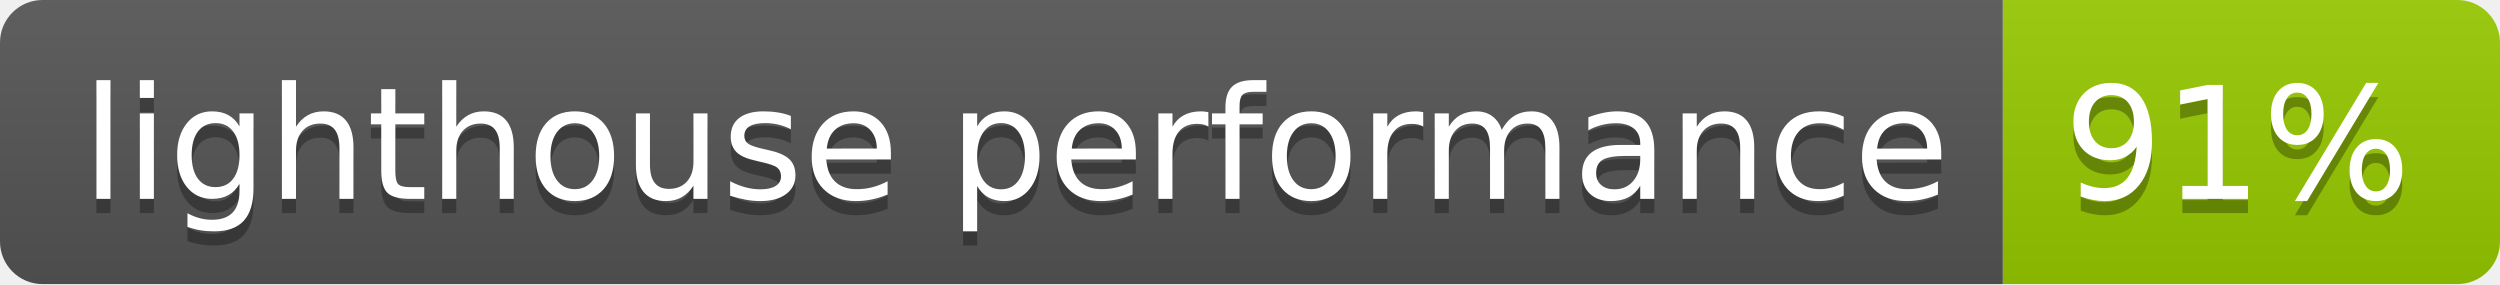
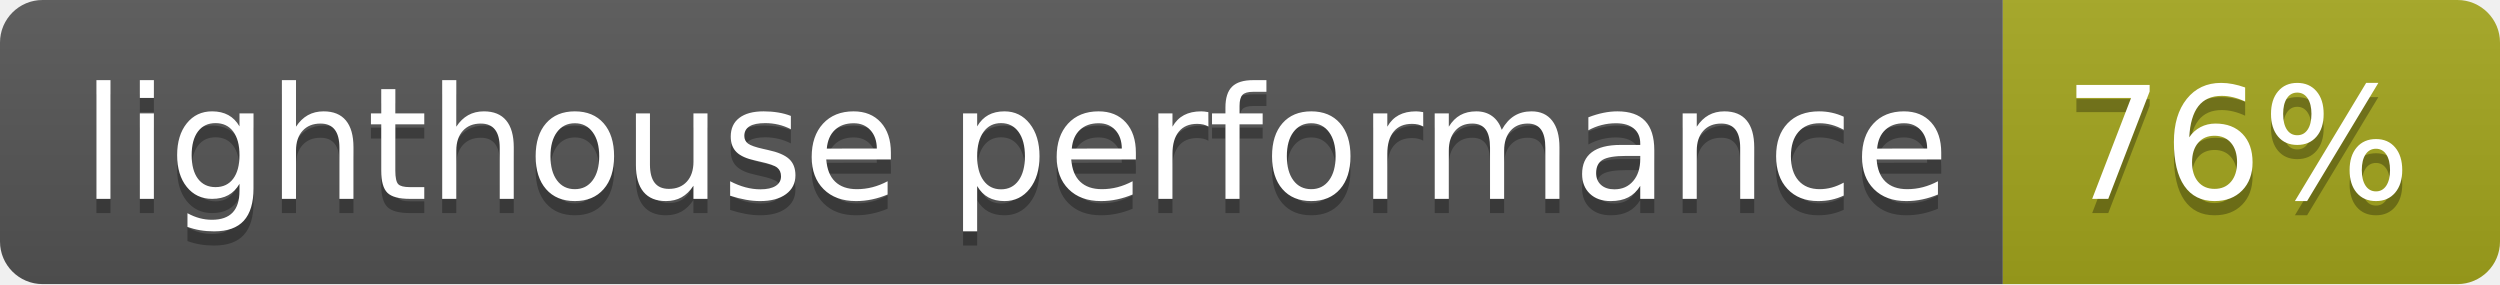
<svg xmlns="http://www.w3.org/2000/svg" width="176" height="20">
  <linearGradient id="b" x2="0" y2="100%">
    <stop offset="0" stop-color="#bbb" stop-opacity=".1" />
    <stop offset="1" stop-opacity=".1" />
  </linearGradient>
  <clipPath id="a">
    <rect width="176" height="20" rx="3" fill="#fff" />
  </clipPath>
  <g clip-path="url(#a)">
    <path fill="#555" d="M0 0h141v20H0z" />
-     <path fill="#97ca00" d="M141 0h35v20H141z" />
+     <path fill="#a4a61d" d="M141 0h35v20H141z" />
    <path fill="url(#b)" d="M0 0h176v20H0z" />
  </g>
  <g fill="#fff" text-anchor="middle" font-family="DejaVu Sans,Verdana,Geneva,sans-serif" font-size="110">
    <text x="715" y="150" fill="#010101" fill-opacity=".3" transform="scale(.1)" textLength="1310">lighthouse performance</text>
    <text x="715" y="140" transform="scale(.1)" textLength="1310">lighthouse performance</text>
-     <text x="1575" y="150" fill="#010101" fill-opacity=".3" transform="scale(.1)" textLength="250">91%</text>
-     <text x="1575" y="140" transform="scale(.1)" textLength="250">91%</text>
+     <text x="1575" y="150" fill="#010101" fill-opacity=".3" transform="scale(.1)" textLength="250">76%</text>
+     <text x="1575" y="140" transform="scale(.1)" textLength="250">76%</text>
  </g>
</svg>
